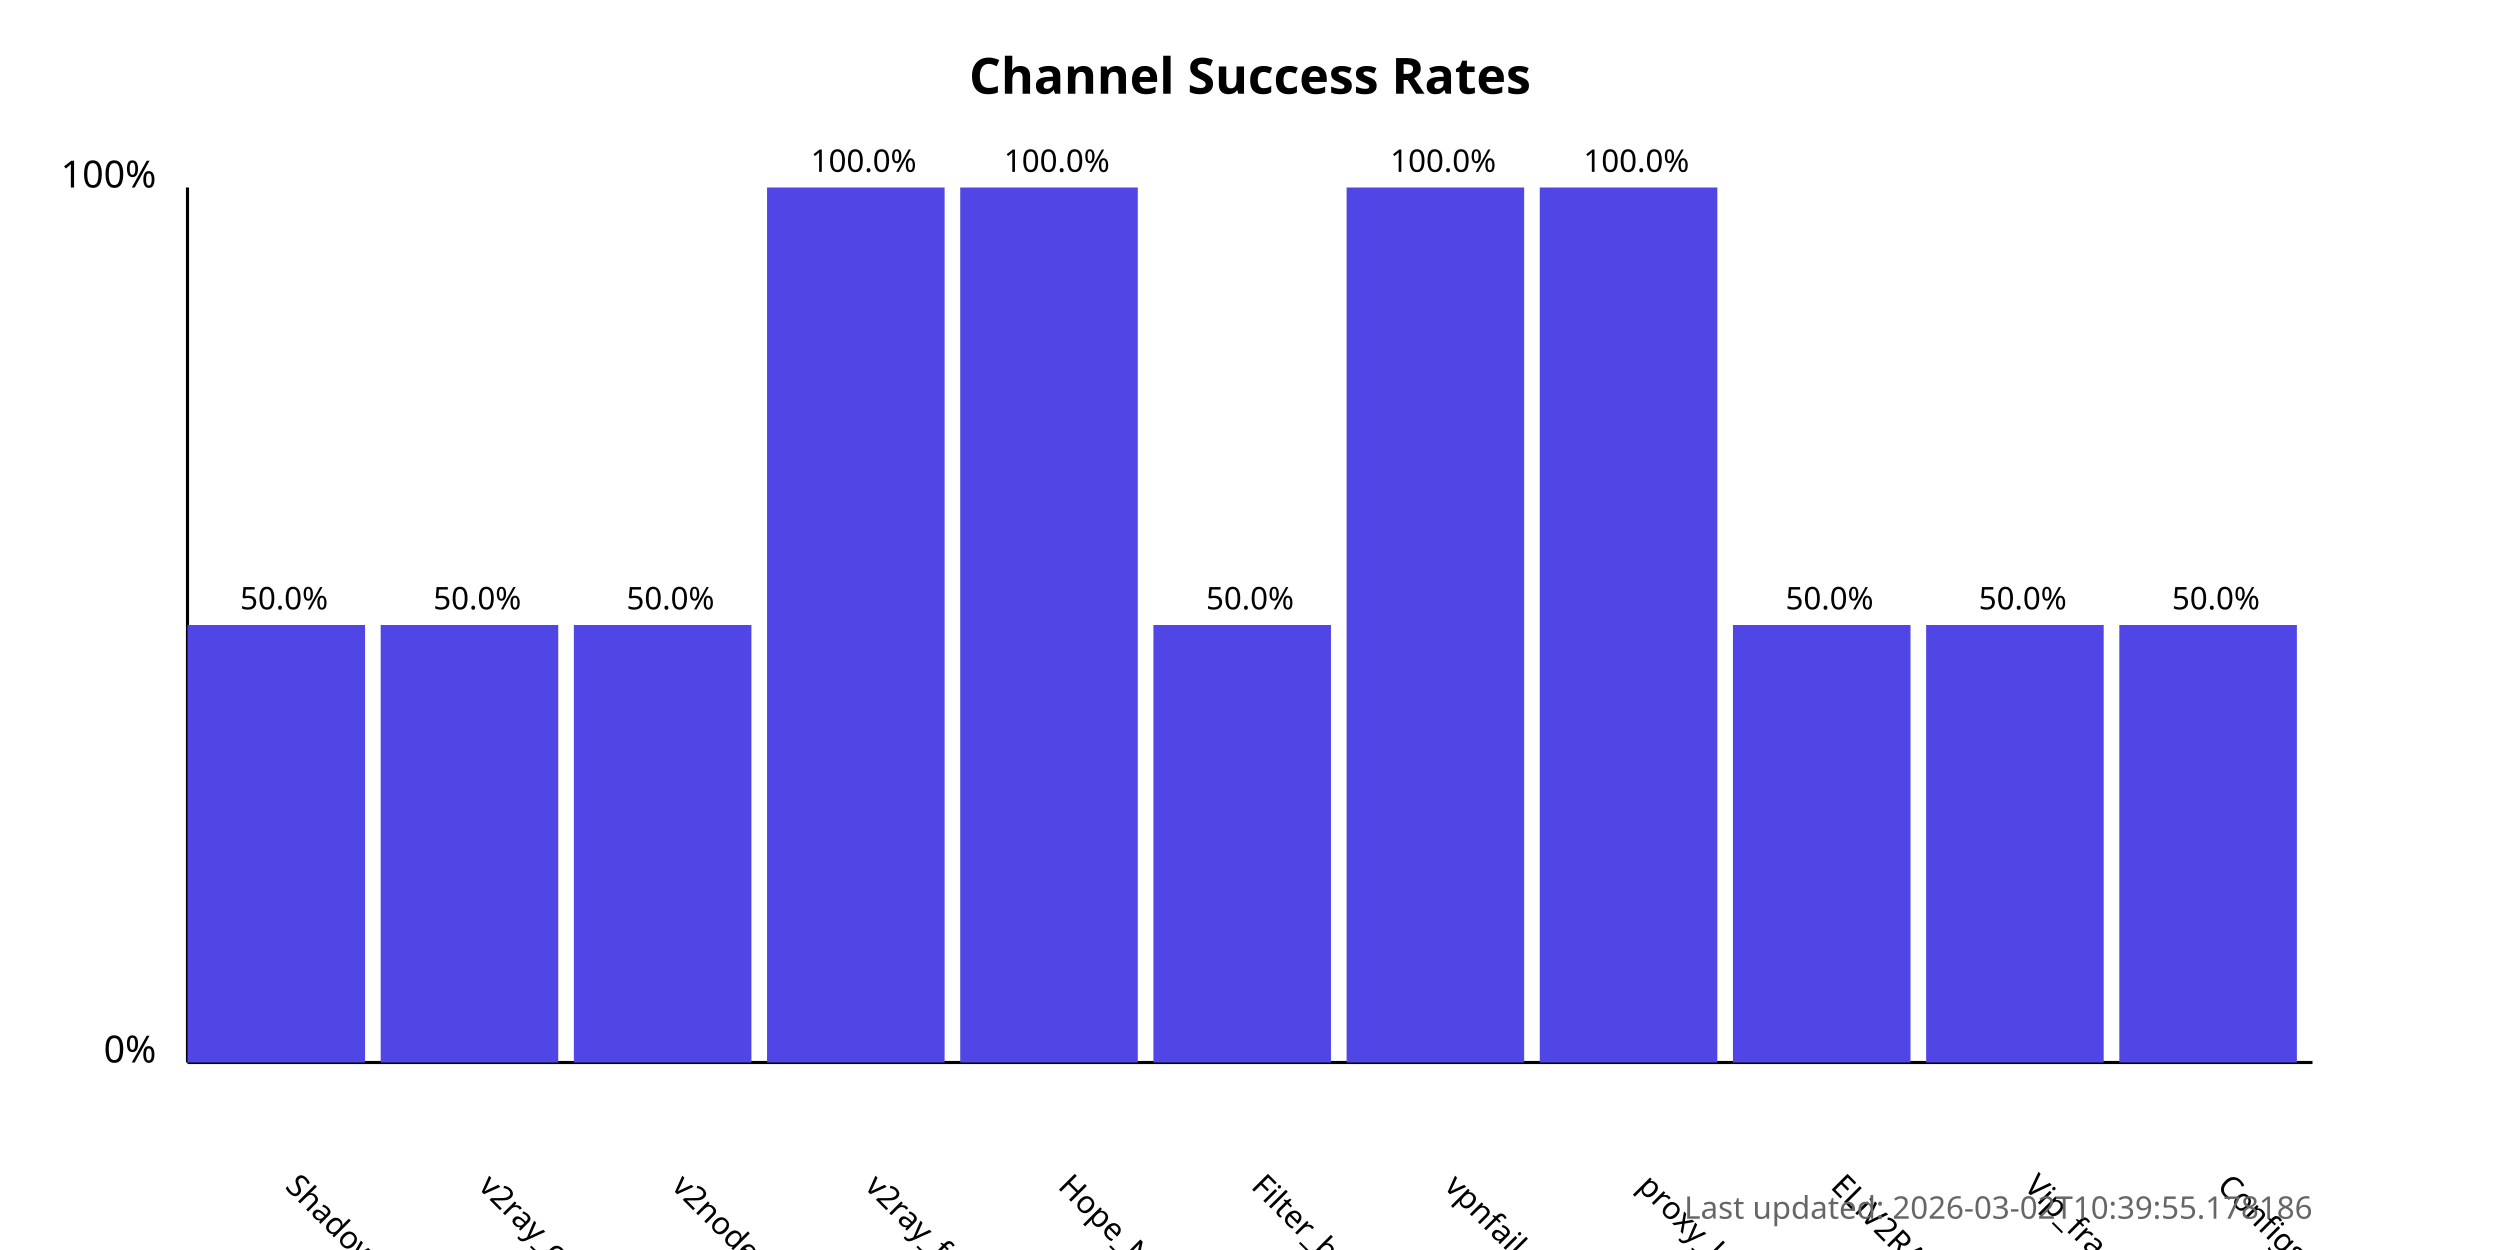
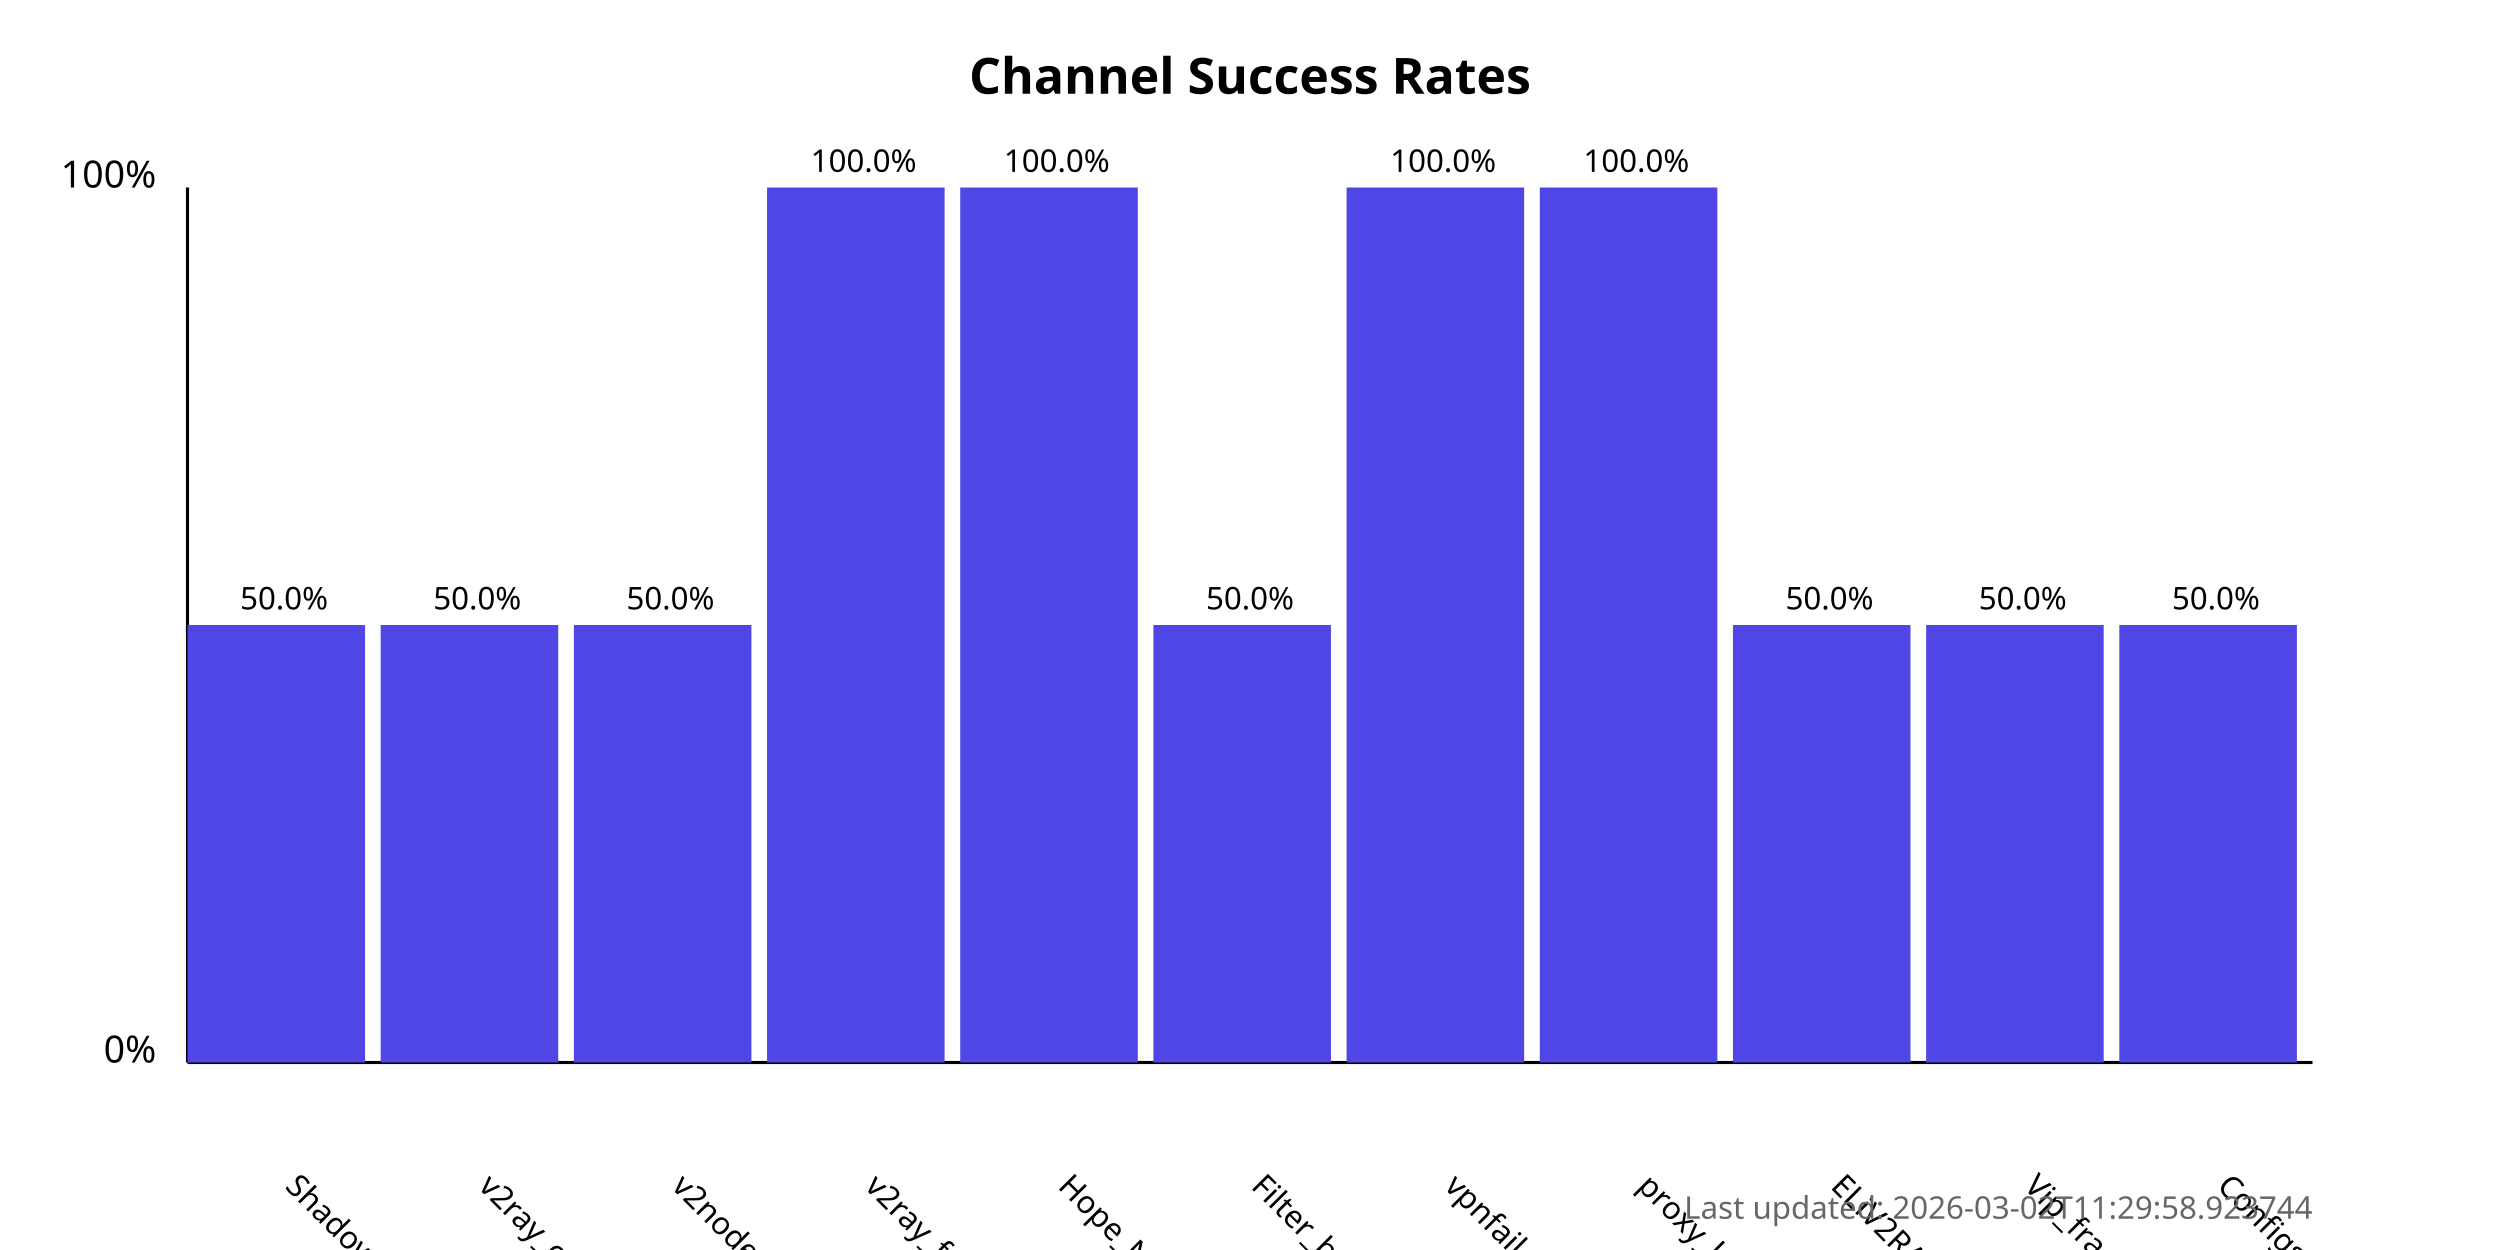
<svg xmlns="http://www.w3.org/2000/svg" width="800" height="400">
  <style>
            .chart-title { font: bold 16px sans-serif; }
            .axis-label { font: 12px sans-serif; }
            .tick-label { font: 10px sans-serif; }
            .bar { fill: #4f46e5; }
            .bar:hover { fill: #6366f1; }
            .timestamp { font: 10px sans-serif; fill: #666; }
        </style>
  <text x="400.0" y="30" text-anchor="middle" class="chart-title">
            Channel Success Rates
        </text>
  <line x1="60" y1="340" x2="60" y2="60" stroke="black" stroke-width="1" />
  <line x1="60" y1="340" x2="740" y2="340" stroke="black" stroke-width="1" />
  <text x="50" y="340" text-anchor="end" class="axis-label">0%</text>
  <text x="50" y="60" text-anchor="end" class="axis-label">100%</text>
  <g>
    <rect x="60" y="200.0" width="56.818" height="140.0" class="bar" />
    <text x="90.909" y="380" transform="rotate(45, 90.90909, 380)" text-anchor="start" class="tick-label">
                ShadowProxy66
            </text>
    <text x="90.909" y="195.0" text-anchor="middle" class="tick-label">
                50.0%
            </text>
  </g>
  <g>
    <rect x="121.818" y="200.0" width="56.818" height="140.0" class="bar" />
    <text x="152.727" y="380" transform="rotate(45, 152.7273, 380)" text-anchor="start" class="tick-label">
                v2ray_configs_pool
            </text>
    <text x="152.727" y="195.0" text-anchor="middle" class="tick-label">
                50.0%
            </text>
  </g>
  <g>
    <rect x="183.636" y="200.0" width="56.818" height="140.0" class="bar" />
    <text x="214.545" y="380" transform="rotate(45, 214.5455, 380)" text-anchor="start" class="tick-label">
                v2nodes
            </text>
    <text x="214.545" y="195.0" text-anchor="middle" class="tick-label">
                50.0%
            </text>
  </g>
  <g>
    <rect x="245.455" y="60.0" width="56.818" height="280.0" class="bar" />
    <text x="276.364" y="380" transform="rotate(45, 276.3636, 380)" text-anchor="start" class="tick-label">
                v2ray_free_conf
            </text>
    <text x="276.364" y="55.0" text-anchor="middle" class="tick-label">
                100.0%
            </text>
  </g>
  <g>
    <rect x="307.273" y="60.0" width="56.818" height="280.0" class="bar" />
    <text x="338.182" y="380" transform="rotate(45, 338.1818, 380)" text-anchor="start" class="tick-label">
                Hope_Net
            </text>
    <text x="338.182" y="55.0" text-anchor="middle" class="tick-label">
                100.0%
            </text>
  </g>
  <g>
    <rect x="369.091" y="200.0" width="56.818" height="140.0" class="bar" />
    <text x="400.0" y="380" transform="rotate(45, 400.0, 380)" text-anchor="start" class="tick-label">
                Filter_breaker
            </text>
    <text x="400.0" y="195.0" text-anchor="middle" class="tick-label">
                50.0%
            </text>
  </g>
  <g>
    <rect x="430.909" y="60.0" width="56.818" height="280.0" class="bar" />
    <text x="461.818" y="380" transform="rotate(45, 461.8182, 380)" text-anchor="start" class="tick-label">
                vpnfail_vless
            </text>
    <text x="461.818" y="55.0" text-anchor="middle" class="tick-label">
                100.0%
            </text>
  </g>
  <g>
    <rect x="492.727" y="60.0" width="56.818" height="280.0" class="bar" />
    <text x="523.636" y="380" transform="rotate(45, 523.6364, 380)" text-anchor="start" class="tick-label">
                proxy_kafee
            </text>
    <text x="523.636" y="55.0" text-anchor="middle" class="tick-label">
                100.0%
            </text>
  </g>
  <g>
    <rect x="554.545" y="200.0" width="56.818" height="140.0" class="bar" />
    <text x="585.455" y="380" transform="rotate(45, 585.4545, 380)" text-anchor="start" class="tick-label">
                ELiV2RAY
            </text>
    <text x="585.455" y="195.0" text-anchor="middle" class="tick-label">
                50.0%
            </text>
  </g>
  <g>
    <rect x="616.364" y="200.0" width="56.818" height="140.0" class="bar" />
    <text x="647.273" y="380" transform="rotate(45, 647.2727, 380)" text-anchor="start" class="tick-label">
                Vip_fragment_v2ray
            </text>
    <text x="647.273" y="195.0" text-anchor="middle" class="tick-label">
                50.0%
            </text>
  </g>
  <g>
    <rect x="678.182" y="200.0" width="56.818" height="140.0" class="bar" />
    <text x="709.091" y="380" transform="rotate(45, 709.0909, 380)" text-anchor="start" class="tick-label">
                ConfigsHubPlus
            </text>
    <text x="709.091" y="195.0" text-anchor="middle" class="tick-label">
                50.0%
            </text>
  </g>
  <text x="740" y="390" text-anchor="end" class="timestamp">
-             Last updated: 2026-03-02T10:39:55.178186
+             Last updated: 2026-03-02T11:29:58.923744
        </text>
</svg>
